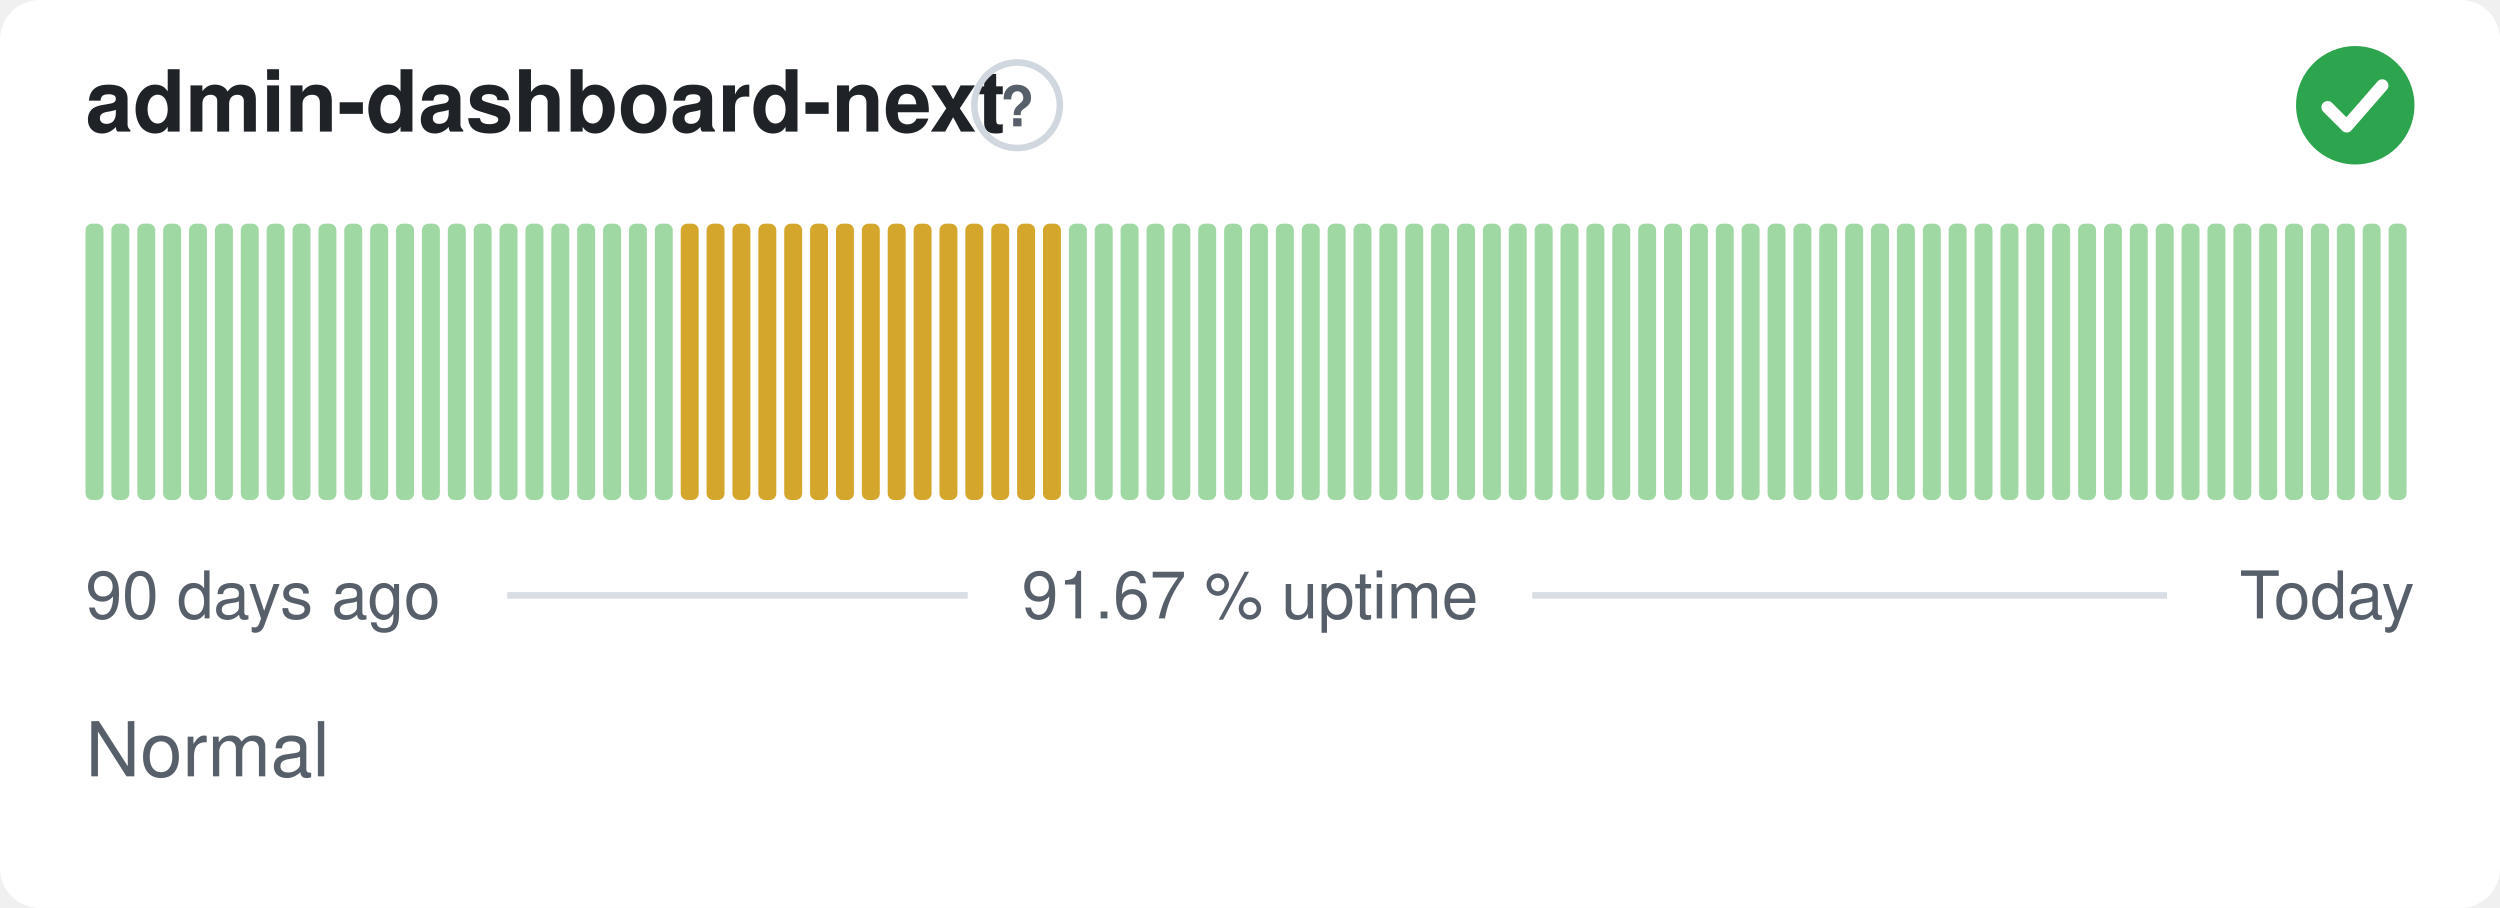
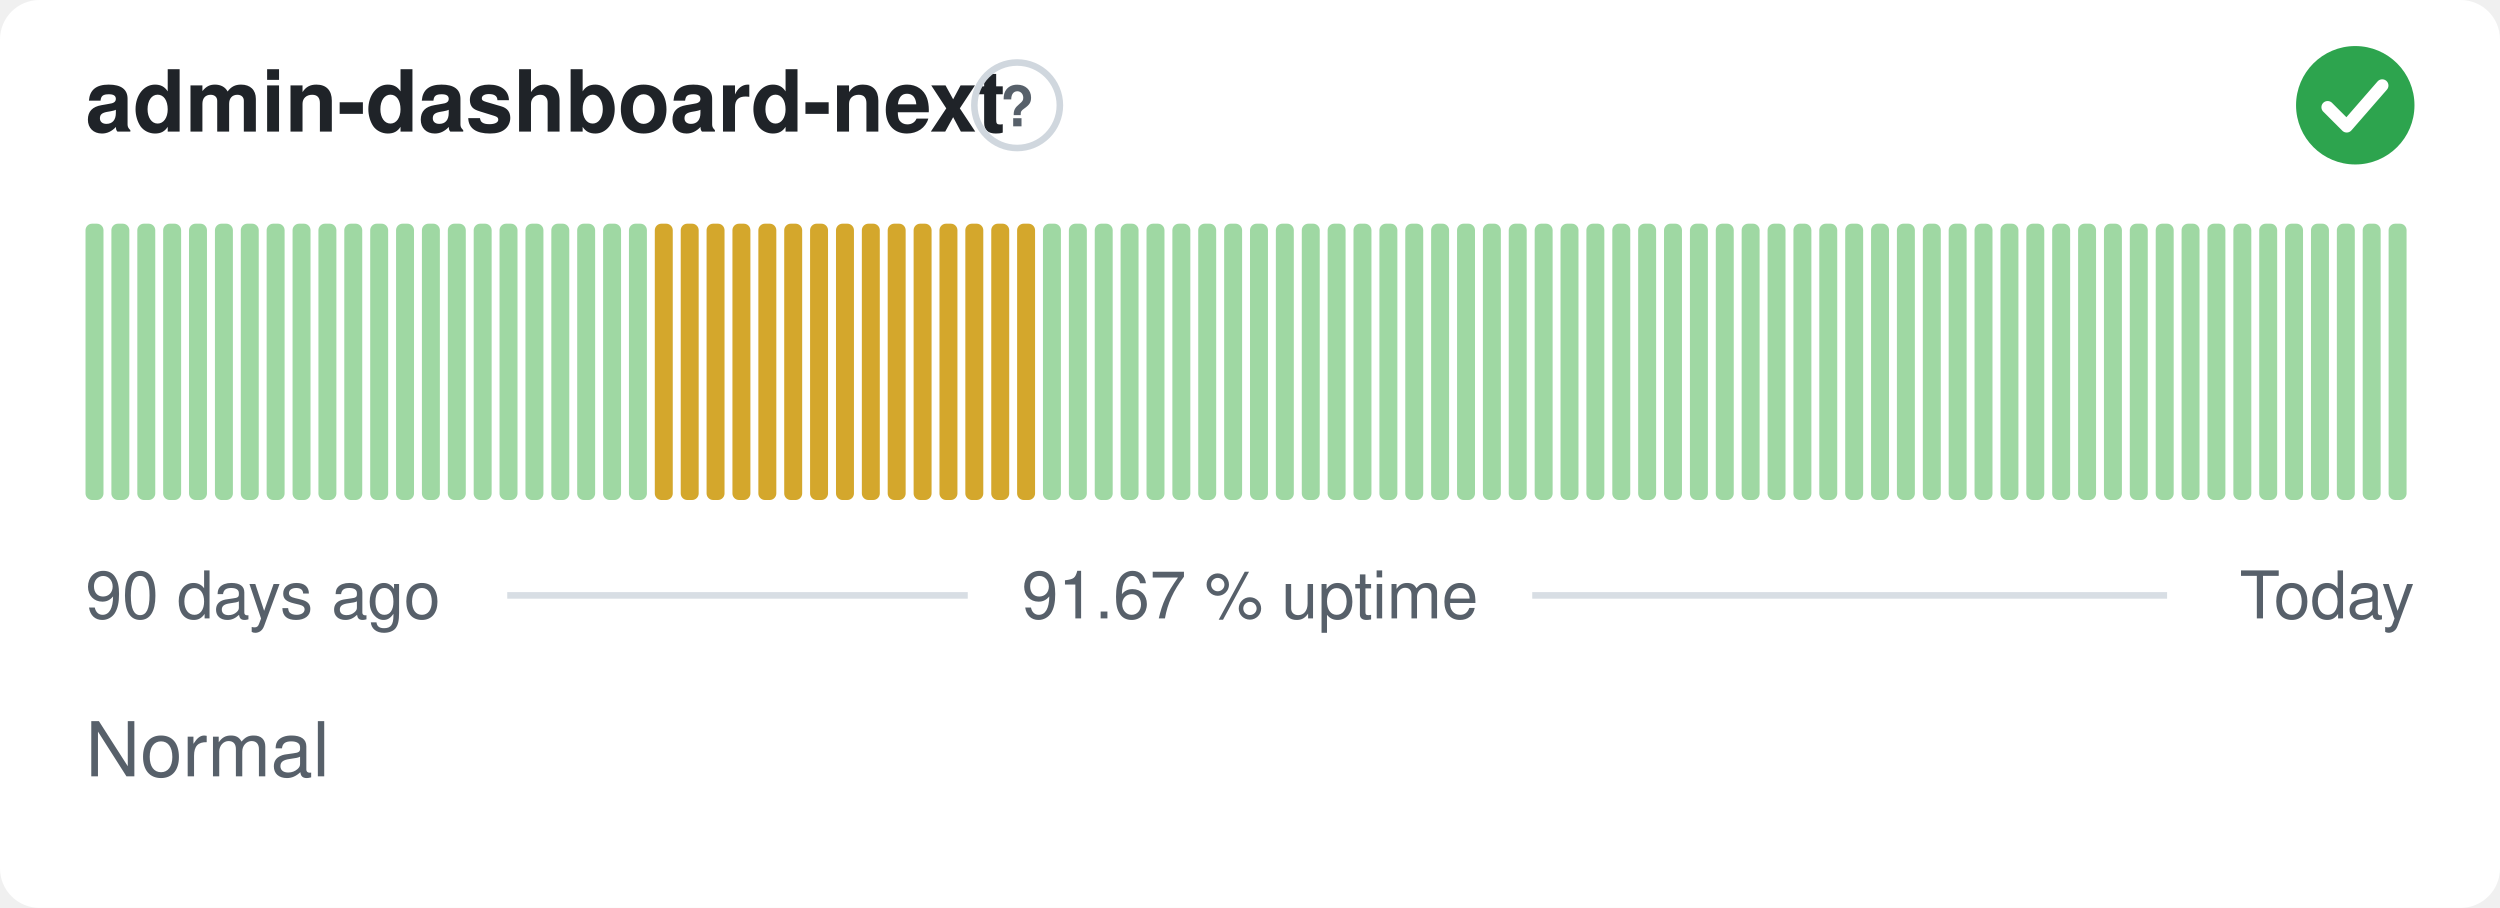
<svg xmlns="http://www.w3.org/2000/svg" width="380" height="138" viewBox="0 0 380 138" role="img" aria-label="admin-dashboard-next: Normal, 91.67 % uptime over the last 90 days" font-family="-apple-system,BlinkMacSystemFont,'Segoe UI',Helvetica,Arial,sans-serif">
  <style>
    @media (prefers-color-scheme: dark) {
      .bg { fill: #0d1117 }
      .title { fill: #e6edf3 }
      .muted { fill: #8b949e }
      .hint { stroke: #30363d }
      .rule { stroke: #30363d }
      .nodata { fill: #21262d }
    }
  </style>
  <rect class="bg" width="380" height="138" rx="6" fill="#ffffff" />
  <text class="title" x="13" y="20" font-size="13" font-weight="600" fill="#1f2328">admin-dashboard-next</text>
  <circle class="hint" cx="154.6" cy="16" r="6.5" fill="none" stroke="#d0d7de" stroke-width="1" />
  <text class="muted" x="154.6" y="19.2" text-anchor="middle" font-size="8.5" font-weight="700" fill="#57606a">?</text>
  <circle cx="358" cy="16" r="9" fill="#2da44e" />
  <path d="M353.80 16.30l2.90 2.90 5.40 -6.20" fill="none" stroke="#fff" stroke-width="1.89" stroke-linecap="round" stroke-linejoin="round" />
  <rect x="13.00" y="34.00" width="2.73" height="42.00" rx="1" fill="#9fd8a3" />
  <rect x="16.93" y="34.00" width="2.73" height="42.00" rx="1" fill="#9fd8a3" />
  <rect x="20.87" y="34.00" width="2.73" height="42.00" rx="1" fill="#9fd8a3" />
  <rect x="24.80" y="34.00" width="2.73" height="42.00" rx="1" fill="#9fd8a3" />
  <rect x="28.73" y="34.00" width="2.73" height="42.00" rx="1" fill="#9fd8a3" />
  <rect x="32.67" y="34.00" width="2.73" height="42.00" rx="1" fill="#9fd8a3" />
  <rect x="36.60" y="34.00" width="2.73" height="42.00" rx="1" fill="#9fd8a3" />
  <rect x="40.53" y="34.00" width="2.73" height="42.00" rx="1" fill="#9fd8a3" />
  <rect x="44.47" y="34.00" width="2.73" height="42.00" rx="1" fill="#9fd8a3" />
  <rect x="48.40" y="34.00" width="2.73" height="42.00" rx="1" fill="#9fd8a3" />
  <rect x="52.33" y="34.00" width="2.73" height="42.00" rx="1" fill="#9fd8a3" />
  <rect x="56.27" y="34.00" width="2.73" height="42.00" rx="1" fill="#9fd8a3" />
  <rect x="60.20" y="34.00" width="2.73" height="42.00" rx="1" fill="#9fd8a3" />
  <rect x="64.13" y="34.00" width="2.73" height="42.00" rx="1" fill="#9fd8a3" />
  <rect x="68.07" y="34.00" width="2.73" height="42.00" rx="1" fill="#9fd8a3" />
  <rect x="72.00" y="34.00" width="2.73" height="42.00" rx="1" fill="#9fd8a3" />
  <rect x="75.93" y="34.00" width="2.73" height="42.00" rx="1" fill="#9fd8a3" />
  <rect x="79.87" y="34.00" width="2.73" height="42.00" rx="1" fill="#9fd8a3" />
  <rect x="83.80" y="34.00" width="2.73" height="42.00" rx="1" fill="#9fd8a3" />
  <rect x="87.73" y="34.00" width="2.73" height="42.00" rx="1" fill="#9fd8a3" />
  <rect x="91.67" y="34.00" width="2.73" height="42.00" rx="1" fill="#9fd8a3" />
  <rect x="95.60" y="34.00" width="2.73" height="42.00" rx="1" fill="#9fd8a3" />
-   <rect x="99.53" y="34.00" width="2.73" height="42.00" rx="1" fill="#9fd8a3" />
+   <rect x="99.53" y="34.00" width="2.73" height="42.00" rx="1" fill="#d4a72c" />
  <rect x="103.47" y="34.00" width="2.73" height="42.00" rx="1" fill="#d4a72c" />
  <rect x="107.40" y="34.00" width="2.73" height="42.00" rx="1" fill="#d4a72c" />
  <rect x="111.33" y="34.00" width="2.73" height="42.00" rx="1" fill="#d4a72c" />
  <rect x="115.27" y="34.00" width="2.73" height="42.00" rx="1" fill="#d4a72c" />
  <rect x="119.20" y="34.00" width="2.73" height="42.00" rx="1" fill="#d4a72c" />
  <rect x="123.13" y="34.00" width="2.73" height="42.00" rx="1" fill="#d4a72c" />
  <rect x="127.07" y="34.00" width="2.73" height="42.00" rx="1" fill="#d4a72c" />
  <rect x="131.00" y="34.00" width="2.73" height="42.00" rx="1" fill="#d4a72c" />
  <rect x="134.93" y="34.00" width="2.73" height="42.00" rx="1" fill="#d4a72c" />
  <rect x="138.87" y="34.00" width="2.73" height="42.00" rx="1" fill="#d4a72c" />
  <rect x="142.80" y="34.00" width="2.73" height="42.00" rx="1" fill="#d4a72c" />
  <rect x="146.73" y="34.00" width="2.73" height="42.00" rx="1" fill="#d4a72c" />
  <rect x="150.67" y="34.00" width="2.73" height="42.00" rx="1" fill="#d4a72c" />
  <rect x="154.60" y="34.00" width="2.73" height="42.00" rx="1" fill="#d4a72c" />
-   <rect x="158.53" y="34.00" width="2.73" height="42.00" rx="1" fill="#d4a72c" />
+   <rect x="158.53" y="34.00" width="2.73" height="42.00" rx="1" fill="#9fd8a3" />
  <rect x="162.47" y="34.00" width="2.73" height="42.00" rx="1" fill="#9fd8a3" />
  <rect x="166.40" y="34.00" width="2.73" height="42.00" rx="1" fill="#9fd8a3" />
  <rect x="170.33" y="34.00" width="2.73" height="42.00" rx="1" fill="#9fd8a3" />
  <rect x="174.27" y="34.00" width="2.73" height="42.00" rx="1" fill="#9fd8a3" />
  <rect x="178.20" y="34.00" width="2.73" height="42.00" rx="1" fill="#9fd8a3" />
  <rect x="182.13" y="34.00" width="2.73" height="42.00" rx="1" fill="#9fd8a3" />
  <rect x="186.07" y="34.00" width="2.73" height="42.00" rx="1" fill="#9fd8a3" />
  <rect x="190.00" y="34.00" width="2.73" height="42.00" rx="1" fill="#9fd8a3" />
  <rect x="193.93" y="34.00" width="2.73" height="42.00" rx="1" fill="#9fd8a3" />
  <rect x="197.87" y="34.00" width="2.73" height="42.00" rx="1" fill="#9fd8a3" />
  <rect x="201.80" y="34.00" width="2.73" height="42.00" rx="1" fill="#9fd8a3" />
  <rect x="205.73" y="34.00" width="2.73" height="42.00" rx="1" fill="#9fd8a3" />
  <rect x="209.67" y="34.00" width="2.73" height="42.00" rx="1" fill="#9fd8a3" />
  <rect x="213.60" y="34.00" width="2.73" height="42.00" rx="1" fill="#9fd8a3" />
  <rect x="217.53" y="34.00" width="2.73" height="42.00" rx="1" fill="#9fd8a3" />
  <rect x="221.47" y="34.00" width="2.73" height="42.00" rx="1" fill="#9fd8a3" />
  <rect x="225.40" y="34.00" width="2.73" height="42.00" rx="1" fill="#9fd8a3" />
  <rect x="229.33" y="34.00" width="2.73" height="42.00" rx="1" fill="#9fd8a3" />
  <rect x="233.27" y="34.00" width="2.73" height="42.00" rx="1" fill="#9fd8a3" />
  <rect x="237.20" y="34.00" width="2.73" height="42.00" rx="1" fill="#9fd8a3" />
  <rect x="241.13" y="34.00" width="2.73" height="42.00" rx="1" fill="#9fd8a3" />
  <rect x="245.07" y="34.00" width="2.73" height="42.00" rx="1" fill="#9fd8a3" />
  <rect x="249.00" y="34.00" width="2.73" height="42.00" rx="1" fill="#9fd8a3" />
  <rect x="252.93" y="34.00" width="2.73" height="42.00" rx="1" fill="#9fd8a3" />
  <rect x="256.87" y="34.00" width="2.73" height="42.00" rx="1" fill="#9fd8a3" />
  <rect x="260.80" y="34.00" width="2.73" height="42.00" rx="1" fill="#9fd8a3" />
  <rect x="264.73" y="34.00" width="2.73" height="42.00" rx="1" fill="#9fd8a3" />
  <rect x="268.67" y="34.00" width="2.73" height="42.00" rx="1" fill="#9fd8a3" />
  <rect x="272.60" y="34.00" width="2.73" height="42.00" rx="1" fill="#9fd8a3" />
  <rect x="276.53" y="34.00" width="2.73" height="42.00" rx="1" fill="#9fd8a3" />
  <rect x="280.47" y="34.00" width="2.73" height="42.00" rx="1" fill="#9fd8a3" />
  <rect x="284.40" y="34.00" width="2.73" height="42.00" rx="1" fill="#9fd8a3" />
  <rect x="288.33" y="34.00" width="2.73" height="42.00" rx="1" fill="#9fd8a3" />
  <rect x="292.27" y="34.00" width="2.73" height="42.00" rx="1" fill="#9fd8a3" />
  <rect x="296.20" y="34.00" width="2.73" height="42.00" rx="1" fill="#9fd8a3" />
  <rect x="300.13" y="34.00" width="2.73" height="42.00" rx="1" fill="#9fd8a3" />
  <rect x="304.07" y="34.00" width="2.73" height="42.00" rx="1" fill="#9fd8a3" />
  <rect x="308.00" y="34.00" width="2.73" height="42.00" rx="1" fill="#9fd8a3" />
  <rect x="311.93" y="34.00" width="2.73" height="42.00" rx="1" fill="#9fd8a3" />
  <rect x="315.87" y="34.00" width="2.73" height="42.00" rx="1" fill="#9fd8a3" />
  <rect x="319.80" y="34.00" width="2.73" height="42.00" rx="1" fill="#9fd8a3" />
  <rect x="323.73" y="34.00" width="2.73" height="42.00" rx="1" fill="#9fd8a3" />
  <rect x="327.67" y="34.00" width="2.73" height="42.00" rx="1" fill="#9fd8a3" />
  <rect x="331.60" y="34.00" width="2.73" height="42.00" rx="1" fill="#9fd8a3" />
  <rect x="335.53" y="34.00" width="2.73" height="42.00" rx="1" fill="#9fd8a3" />
  <rect x="339.47" y="34.00" width="2.73" height="42.00" rx="1" fill="#9fd8a3" />
  <rect x="343.40" y="34.00" width="2.73" height="42.00" rx="1" fill="#9fd8a3" />
  <rect x="347.33" y="34.00" width="2.73" height="42.00" rx="1" fill="#9fd8a3" />
  <rect x="351.27" y="34.00" width="2.73" height="42.00" rx="1" fill="#9fd8a3" />
  <rect x="355.20" y="34.00" width="2.73" height="42.00" rx="1" fill="#9fd8a3" />
  <rect x="359.13" y="34.00" width="2.73" height="42.00" rx="1" fill="#9fd8a3" />
  <rect x="363.07" y="34.00" width="2.73" height="42.00" rx="1" fill="#9fd8a3" />
  <text class="muted" x="13" y="94" font-size="10" fill="#57606a">90 days ago</text>
  <text class="muted" x="190" y="94" text-anchor="middle" font-size="10" fill="#57606a">91.67 % uptime</text>
  <text class="muted" x="367" y="94" text-anchor="end" font-size="10" fill="#57606a">Today</text>
  <line class="rule" x1="77.1" y1="90.5" x2="147.1" y2="90.5" stroke="#d8dee4" stroke-width="1" />
  <line class="rule" x1="232.9" y1="90.5" x2="329.4" y2="90.5" stroke="#d8dee4" stroke-width="1" />
  <text class="muted" x="13" y="118" font-size="11.5" fill="#57606a">Normal</text>
</svg>
